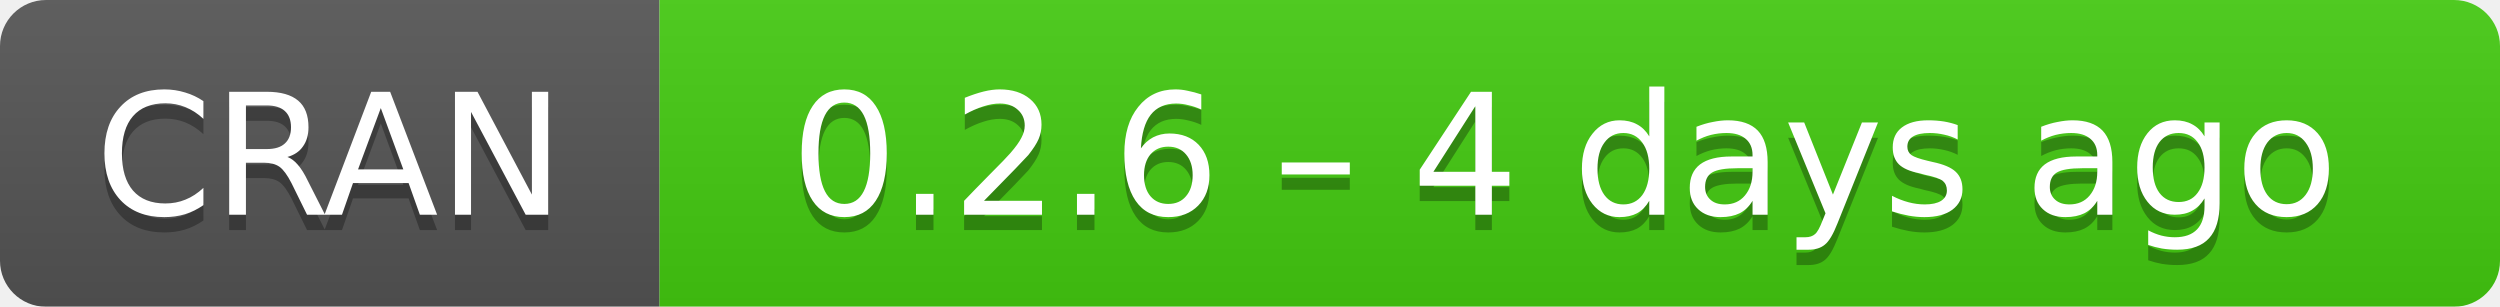
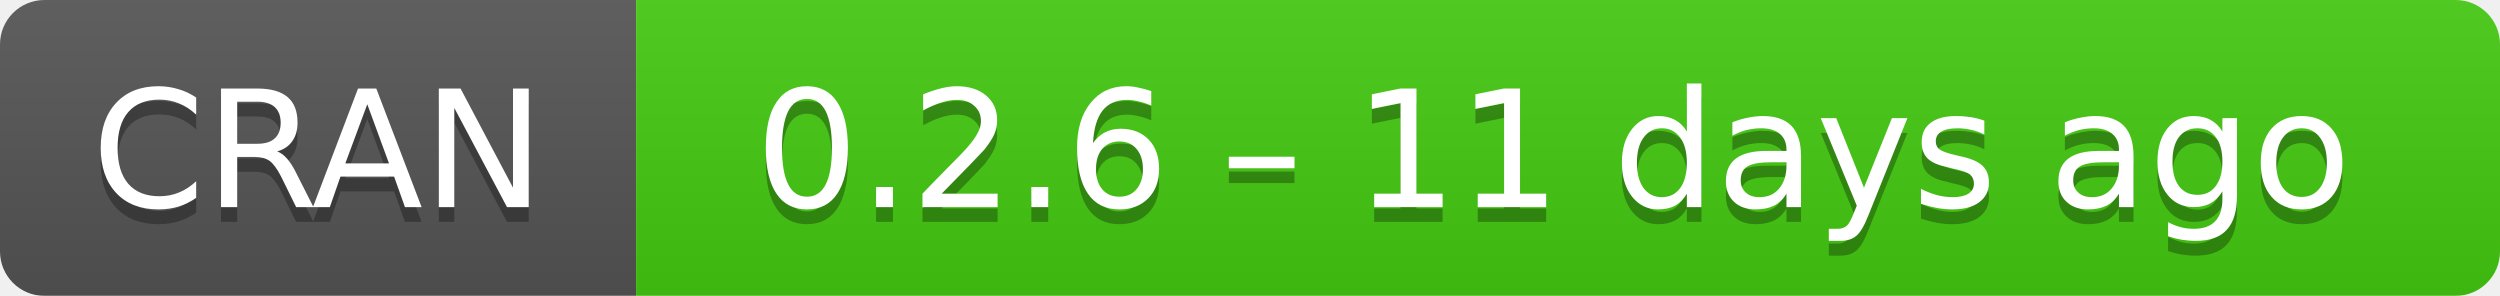
- <svg xmlns="http://www.w3.org/2000/svg" width="163" height="20" aria-label="CRAN 0.2.6 – 4 days ago">
+ <svg xmlns="http://www.w3.org/2000/svg" width="169" height="20" aria-label="CRAN 0.2.6 – 11 days ago">
  <linearGradient id="b" x2="0" y2="100%">
    <stop offset="0" stop-color="#bbb" stop-opacity=".1" />
    <stop offset="1" stop-opacity=".1" />
  </linearGradient>
  <mask id="a">
-     <rect width="163" height="20" rx="3" fill="#fff" />
+     <rect width="169" height="20" rx="3" fill="#fff" />
  </mask>
  <g mask="url(#a)">
    <path fill="#555" d="M0 0h43v20H0z" />
-     <path fill="#4c1" d="M43 0h141v20H43z" />
-     <path fill="url(#b)" d="M0 0h163v20H0z" />
+     <path fill="#4c1" d="M43 0h147v20H43z" />
+     <path fill="url(#b)" d="M0 0h169v20H0z" />
  </g>
  <g fill="#fff" text-anchor="middle" font-family="DejaVu Sans,Verdana,Geneva,sans-serif" font-size="11">
    <text x="21.5" y="15" fill="#010101" fill-opacity=".3">
      CRAN
    </text>
    <text x="21.5" y="14">
      CRAN
    </text>
-     <text x="102" y="15" fill="#010101" fill-opacity=".3">
-       0.2.6 – 4 days ago
+     <text x="105" y="15" fill="#010101" fill-opacity=".3">
+       0.2.6 – 11 days ago
    </text>
-     <text x="102" y="14">
-       0.2.6 – 4 days ago
+     <text x="105" y="14">
+       0.2.6 – 11 days ago
    </text>
  </g>
</svg>
